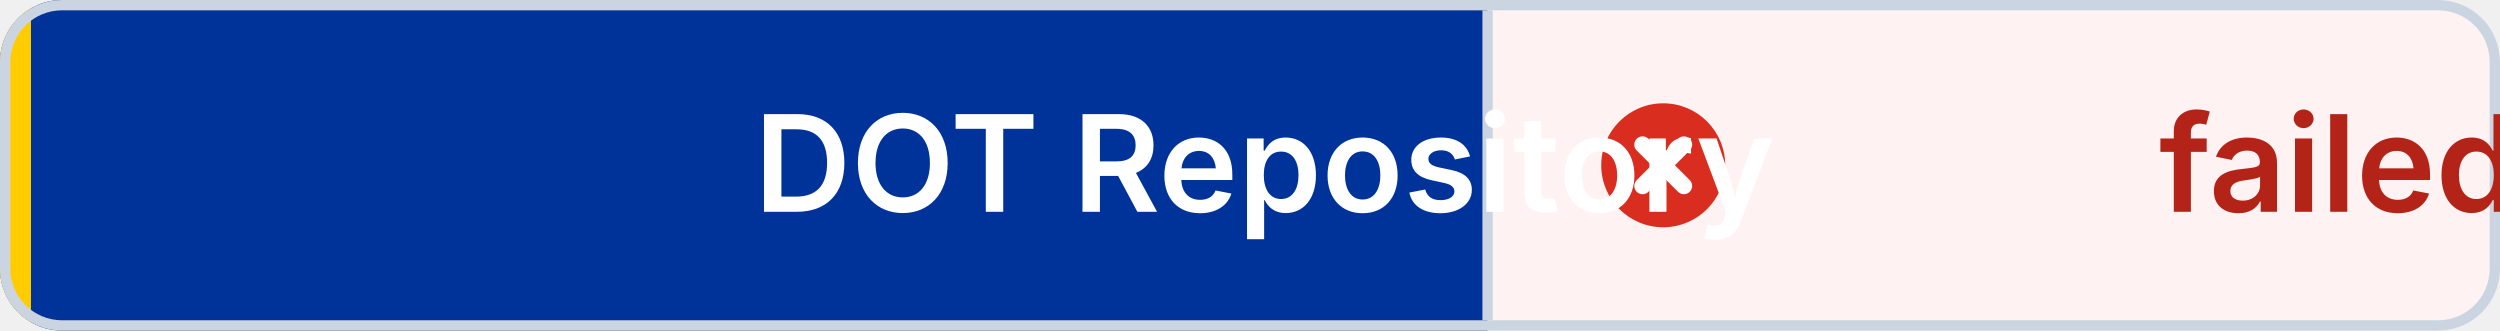
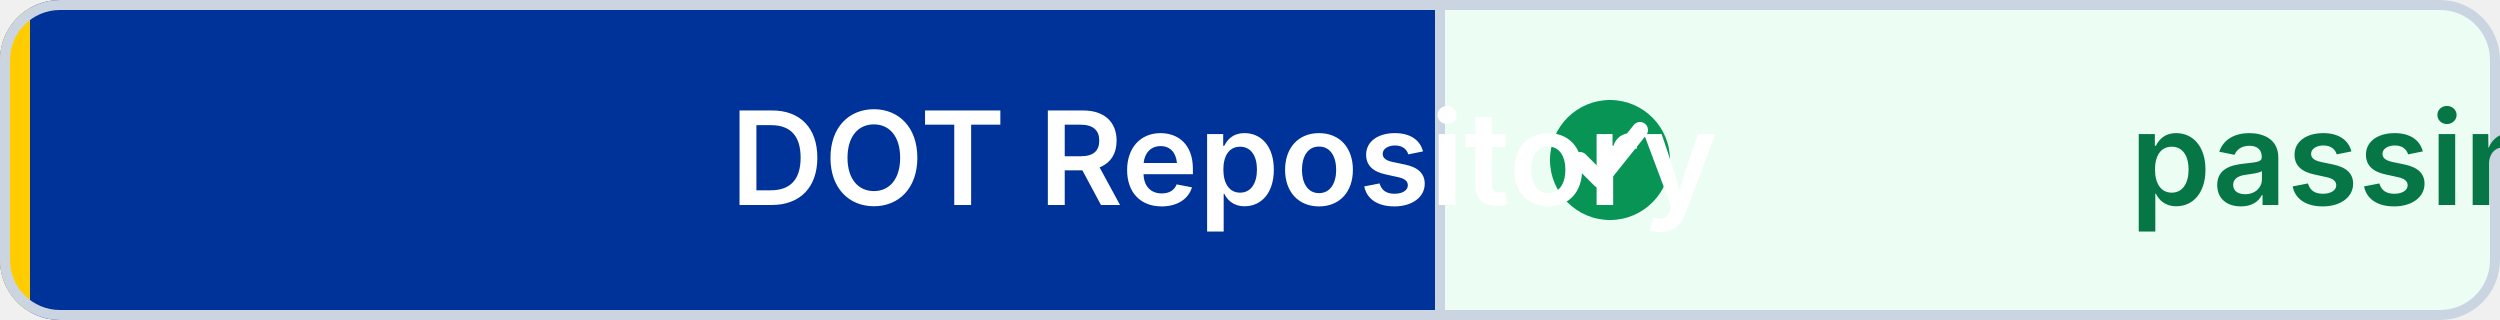
- <svg xmlns="http://www.w3.org/2000/svg" width="242" height="32" viewBox="0 0 242 32" role="img" aria-label="DOT Repository: failed" shape-rendering="geometricPrecision" text-rendering="geometricPrecision">
+ <svg xmlns="http://www.w3.org/2000/svg" width="250" height="32" viewBox="0 0 250 32" role="img" aria-label="DOT Repository: passing" shape-rendering="geometricPrecision" text-rendering="geometricPrecision">
  <defs>
    <clipPath id="badge-clip">
-       <rect width="242" height="32" rx="6" />
+       <rect width="250" height="32" rx="6" />
    </clipPath>
  </defs>
  <g clip-path="url(#badge-clip)">
    <rect width="144" height="32" fill="#003399" />
-     <rect x="144" width="98" height="32" fill="#FEF3F2" />
+     <rect x="144" width="106" height="32" fill="#ECFDF3" />
    <rect width="3" height="32" fill="#FFCC00" />
  </g>
-   <rect x="0.5" y="0.5" width="241" height="31" rx="5.5" fill="none" stroke="#CBD5E1" />
+   <rect x="0.5" y="0.5" width="249" height="31" rx="5.5" fill="none" stroke="#CBD5E1" />
  <line x1="144" y1="1" x2="144" y2="31" stroke="#CBD5E1" />
-   <circle cx="161" cy="16" r="6" fill="#D92D20" />
-   <path d="M 159 14 l4 4 M 163 14 l-4 4" fill="none" stroke="#FFFFFF" stroke-width="1.6" stroke-linecap="round" />
+   <circle cx="161" cy="16" r="6" fill="#079455" />
+   <path d="M 158 16 l2 2 4 -5" fill="none" stroke="#FFFFFF" stroke-width="1.6" stroke-linecap="round" stroke-linejoin="round" />
  <g font-family="Inter,Segoe UI,Helvetica Neue,Arial,sans-serif" font-size="13" font-weight="600" text-connector="middle">
    <text x="73" y="20.5" fill="#FFFFFF">DOT Repository</text>
-     <text x="209" y="20.5" fill="#B42318">failed</text>
+     <text x="213" y="20.5" fill="#067647">passing</text>
  </g>
</svg>
